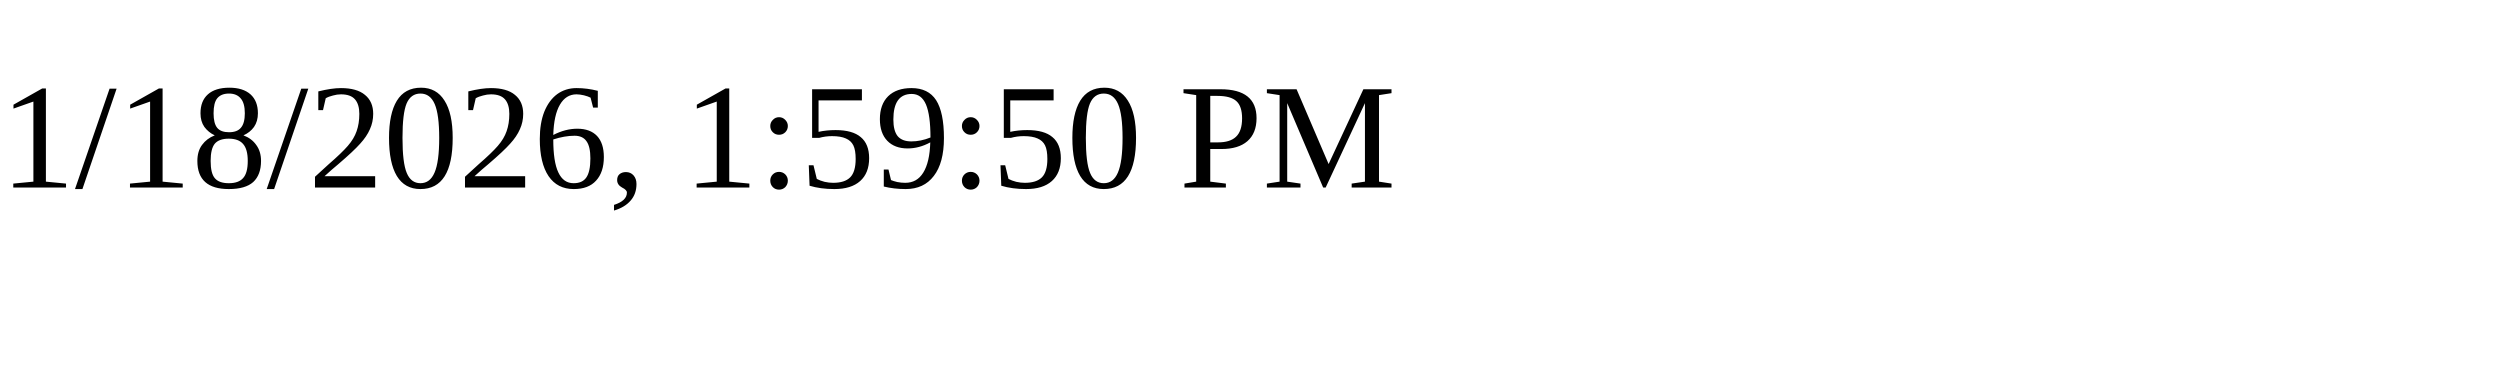
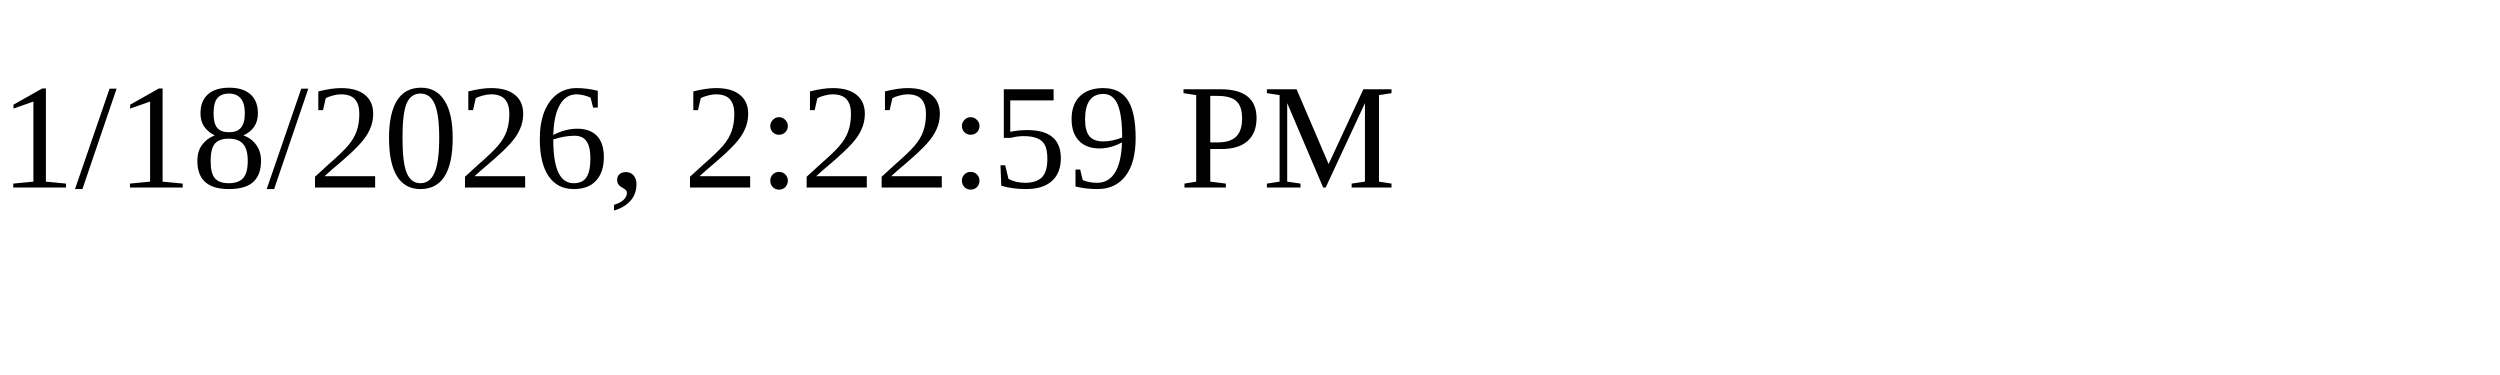
<svg xmlns="http://www.w3.org/2000/svg" height="30" width="200">
-   <text x="0" y="15">1/18/2026, 1:59:50 PM</text>
+   <text x="0" y="15">1/18/2026, 2:22:59 PM</text>
</svg>
